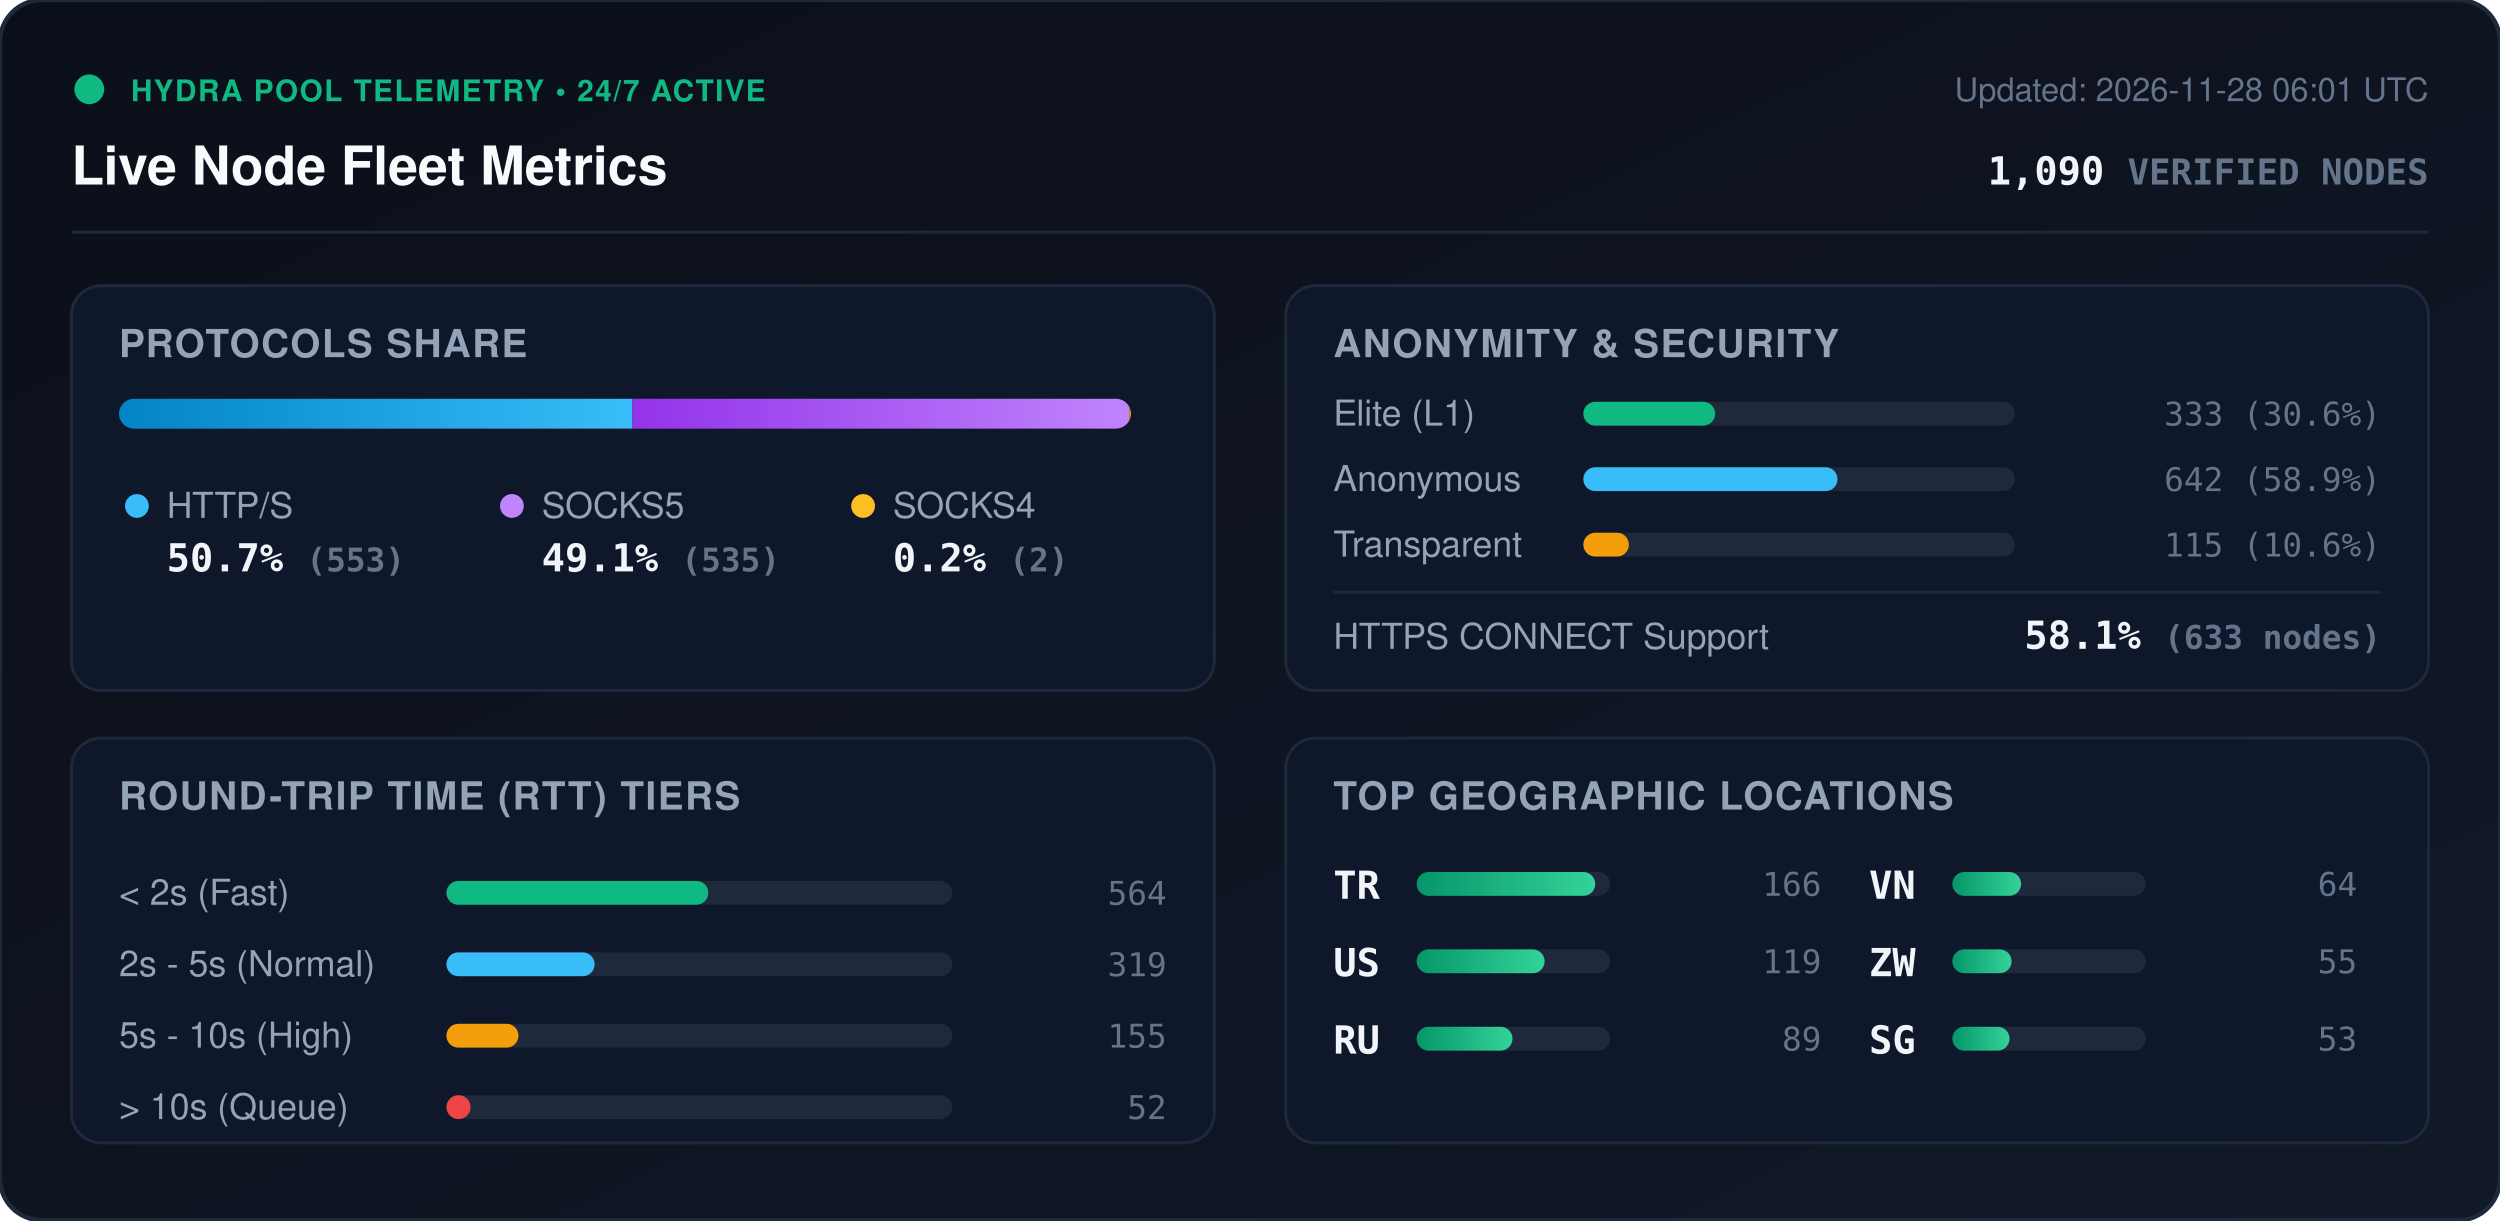
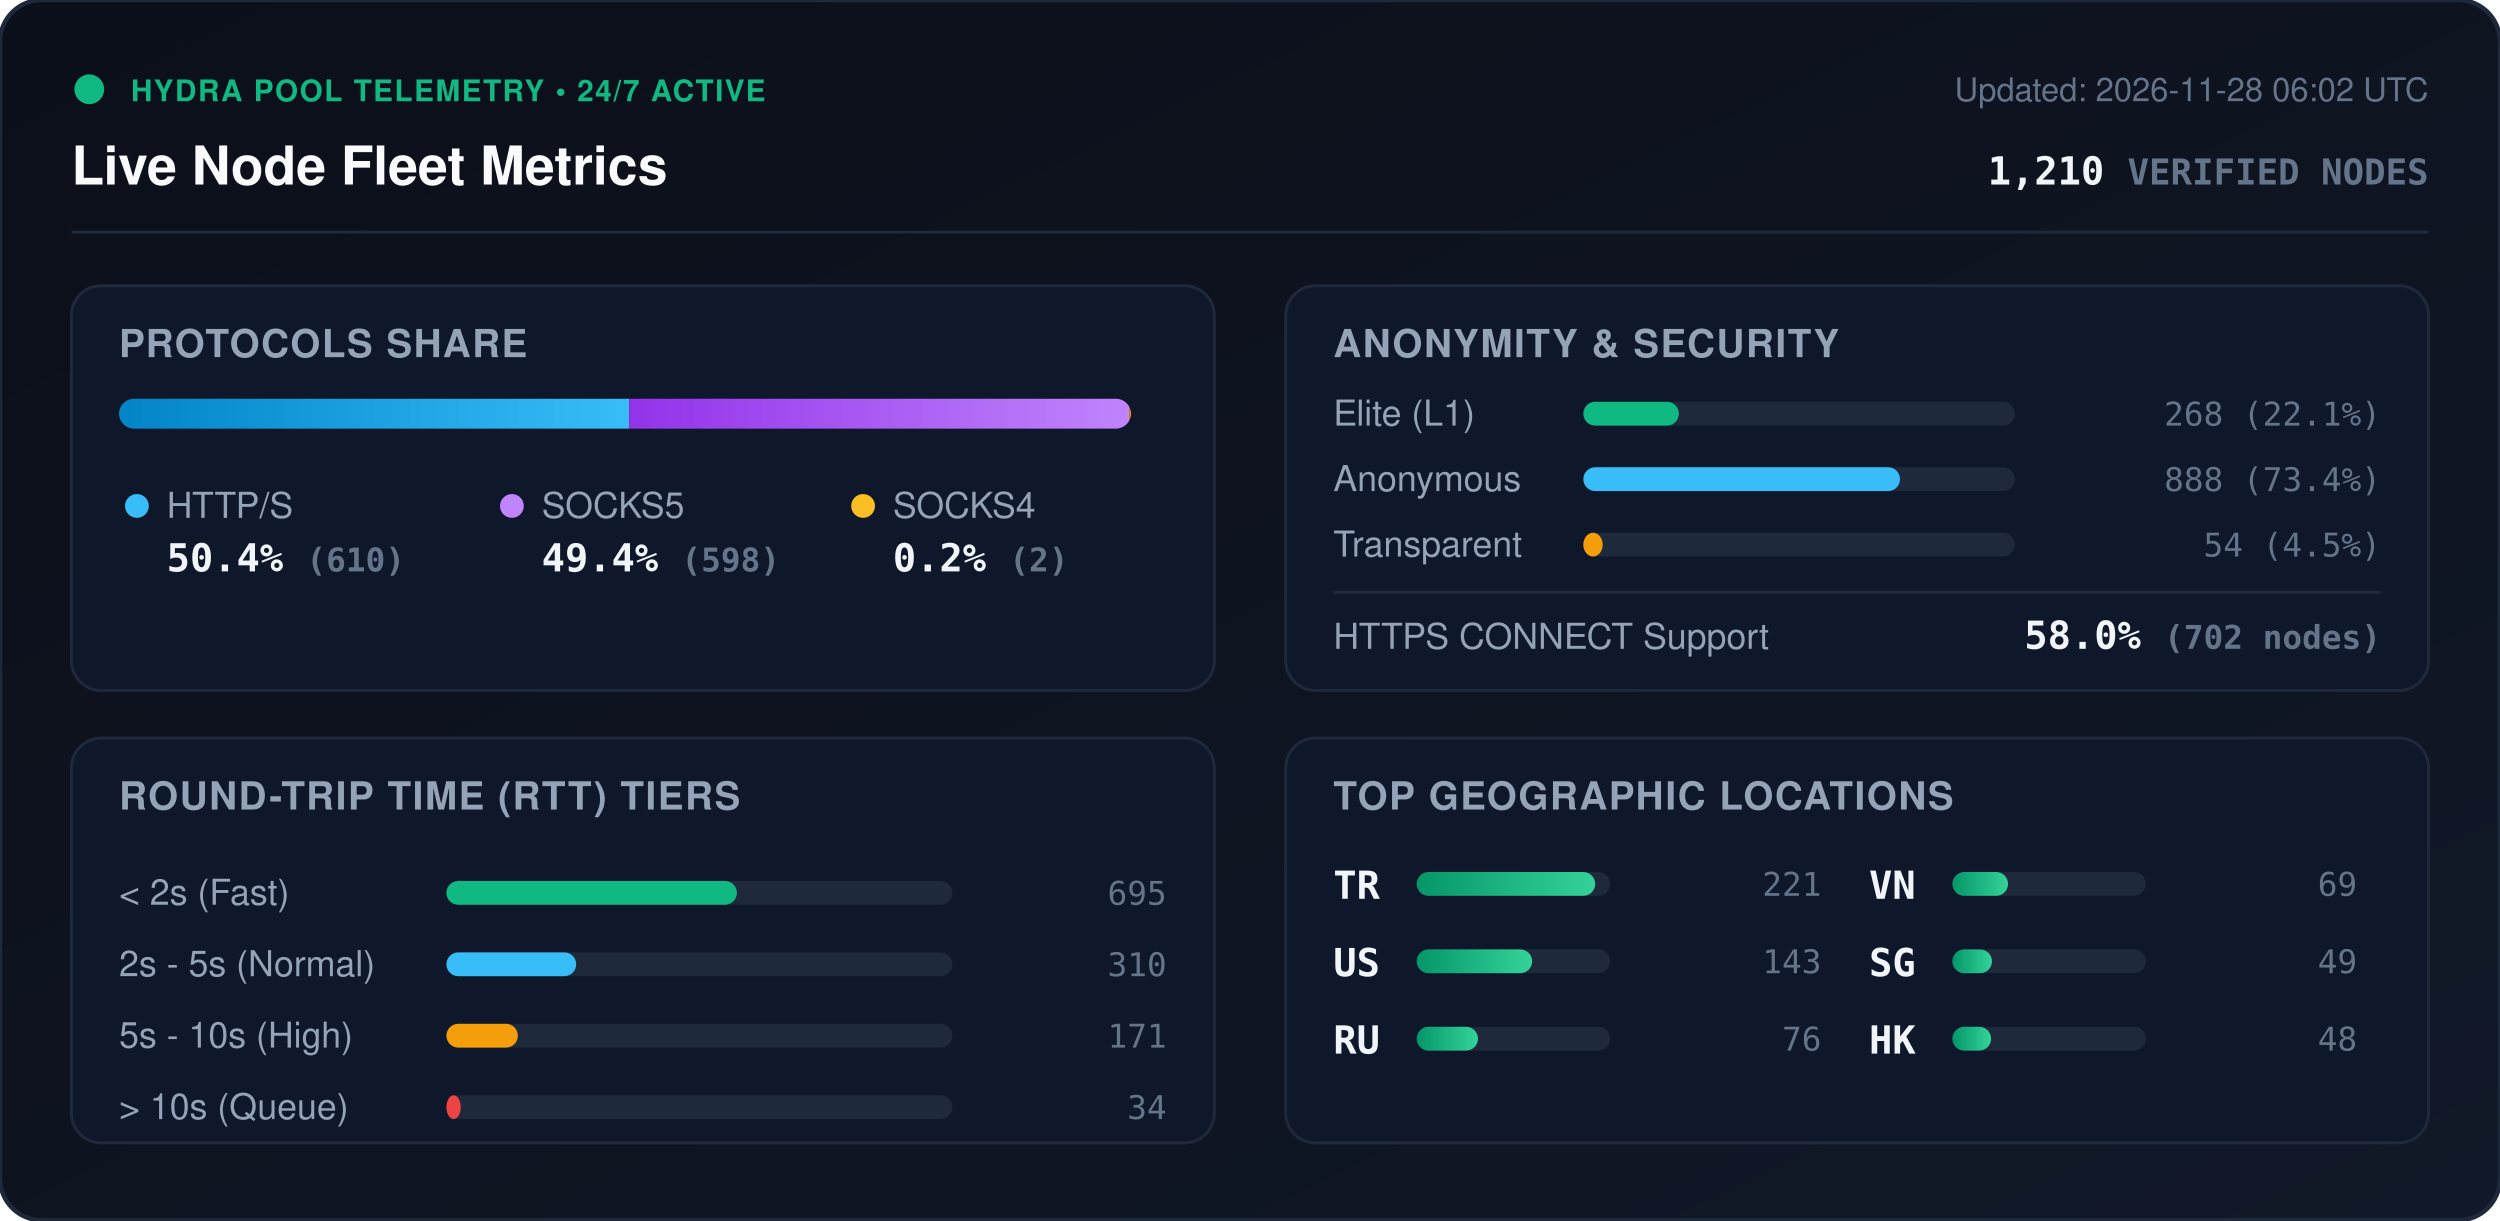
<svg xmlns="http://www.w3.org/2000/svg" viewBox="0 0 840 410" width="840" height="410" style="max-width: 100%; height: auto;">
  <defs>
    <linearGradient id="bg" x1="0%" y1="0%" x2="100%" y2="100%">
      <stop offset="0%" stop-color="#0b0f19" />
      <stop offset="100%" stop-color="#111827" />
    </linearGradient>
    <linearGradient id="bar-http" x1="0%" y1="0%" x2="100%" y2="0%">
      <stop offset="0%" stop-color="#0284c7" />
      <stop offset="100%" stop-color="#38bdf8" />
    </linearGradient>
    <linearGradient id="bar-socks5" x1="0%" y1="0%" x2="100%" y2="0%">
      <stop offset="0%" stop-color="#9333ea" />
      <stop offset="100%" stop-color="#c084fc" />
    </linearGradient>
    <linearGradient id="bar-socks4" x1="0%" y1="0%" x2="100%" y2="0%">
      <stop offset="0%" stop-color="#d97706" />
      <stop offset="100%" stop-color="#fbbf24" />
    </linearGradient>
    <linearGradient id="bar-green" x1="0%" y1="0%" x2="100%" y2="0%">
      <stop offset="0%" stop-color="#059669" />
      <stop offset="100%" stop-color="#34d399" />
    </linearGradient>
    <clipPath id="prog-track-clip">
      <rect width="340.0" height="10" rx="5" />
    </clipPath>
    <style>
      .title { font: 700 18px -apple-system, BlinkMacSystemFont, 'Segoe UI', Helvetica, Arial, sans-serif; fill: #f8fafc; }
      .sub { font: 500 11px -apple-system, BlinkMacSystemFont, 'Segoe UI', Helvetica, Arial, sans-serif; fill: #64748b; }
      .section-hdr { font: 600 13px -apple-system, BlinkMacSystemFont, 'Segoe UI', Helvetica, Arial, sans-serif; fill: #94a3b8; letter-spacing: 0.5px; }
      .metric-val { font: 700 13px -apple-system, BlinkMacSystemFont, 'Segoe UI', Helvetica, Arial, sans-serif; fill: #f1f5f9; }
      .metric-lbl { font: 500 12px -apple-system, BlinkMacSystemFont, 'Segoe UI', Helvetica, Arial, sans-serif; fill: #94a3b8; }
      .badge-txt { font: 700 10px -apple-system, BlinkMacSystemFont, 'Segoe UI', Helvetica, Arial, sans-serif; fill: #10b981; letter-spacing: 0.5px; }
      .mono { font-family: ui-monospace, SFMono-Regular, Menlo, Monaco, Consolas, monospace; }
      .pulse { animation: beacon 2s infinite ease-in-out; }
      @keyframes beacon { 0%, 100% { opacity: 1; } 50% { opacity: 0.35; } }
    </style>
  </defs>
  <rect width="840" height="410" rx="14" fill="url(#bg)" stroke="#1e293b" stroke-width="1.5" />
  <g transform="translate(24, 24)">
    <circle cx="6" cy="6" r="5" fill="#10b981" class="pulse" />
    <text x="20" y="10" class="badge-txt">HYDRA POOL TELEMETRY • 24/7 ACTIVE</text>
    <text x="0" y="38" class="title">Live Node Fleet Metrics</text>
-     <text x="792" y="10" text-anchor="end" class="sub">Updated: 2026-11-28 06:01 UTC</text>
-     <text x="792" y="38" text-anchor="end" class="metric-val mono" fill="#38bdf8">1,090 <tspan font-size="12" fill="#64748b">VERIFIED NODES</tspan>
+     <text x="792" y="10" text-anchor="end" class="sub">Updated: 2026-11-28 06:02 UTC</text>
+     <text x="792" y="38" text-anchor="end" class="metric-val mono" fill="#38bdf8">1,210 <tspan font-size="12" fill="#64748b">VERIFIED NODES</tspan>
    </text>
  </g>
  <line x1="24" y1="78" x2="816" y2="78" stroke="#1e293b" stroke-width="1" />
  <g transform="translate(24, 96)">
    <rect width="384" height="136" rx="10" fill="#0f172a" stroke="#1e293b" />
    <text x="16" y="24" class="section-hdr">PROTOCOLS SHARE</text>
    <g transform="translate(16, 38)">
      <rect width="340.0" height="10" rx="5" fill="#1e293b" />
      <g clip-path="url(#prog-track-clip)">
-         <rect x="0" width="172.5" height="10" fill="url(#bar-http)" />
-         <rect x="172.5" width="166.9" height="10" fill="url(#bar-socks5)" />
+         <rect x="0" width="171.4" height="10" fill="url(#bar-http)" />
+         <rect x="171.4" width="168.0" height="10" fill="url(#bar-socks5)" />
        <rect x="339.4" width="0.6" height="10" fill="url(#bar-socks4)" />
      </g>
    </g>
    <g transform="translate(16, 68)">
      <circle cx="6" cy="6" r="4" fill="#38bdf8" />
      <text x="16" y="10" class="metric-lbl">HTTP/S</text>
-       <text x="16" y="28" class="metric-val mono">50.7% <tspan font-size="11" fill="#64748b">(553)</tspan>
+       <text x="16" y="28" class="metric-val mono">50.4% <tspan font-size="11" fill="#64748b">(610)</tspan>
      </text>
      <circle cx="132" cy="6" r="4" fill="#c084fc" />
      <text x="142" y="10" class="metric-lbl">SOCKS5</text>
-       <text x="142" y="28" class="metric-val mono">49.1% <tspan font-size="11" fill="#64748b">(535)</tspan>
+       <text x="142" y="28" class="metric-val mono">49.4% <tspan font-size="11" fill="#64748b">(598)</tspan>
      </text>
      <circle cx="250" cy="6" r="4" fill="#fbbf24" />
      <text x="260" y="10" class="metric-lbl">SOCKS4</text>
      <text x="260" y="28" class="metric-val mono">0.2% <tspan font-size="11" fill="#64748b">(2)</tspan>
      </text>
    </g>
  </g>
  <g transform="translate(432, 96)">
    <rect width="384" height="136" rx="10" fill="#0f172a" stroke="#1e293b" />
    <text x="16" y="24" class="section-hdr">ANONYMITY &amp; SECURITY</text>
    <text x="16" y="47" class="metric-lbl">Elite (L1)</text>
    <rect x="100" y="39" width="145.0" height="8" rx="4" fill="#1e293b" />
-     <rect x="100" y="39" width="44.3" height="8" rx="4" fill="#10b981" />
-     <text x="368" y="47" text-anchor="end" class="mono sub" fill="#e2e8f0">333 (30.6%)</text>
+     <rect x="100" y="39" width="32.1" height="8" rx="4" fill="#10b981" />
+     <text x="368" y="47" text-anchor="end" class="mono sub" fill="#e2e8f0">268 (22.1%)</text>
    <text x="16" y="69" class="metric-lbl">Anonymous</text>
    <rect x="100" y="61" width="145.0" height="8" rx="4" fill="#1e293b" />
-     <rect x="100" y="61" width="85.4" height="8" rx="4" fill="#38bdf8" />
-     <text x="368" y="69" text-anchor="end" class="mono sub" fill="#e2e8f0">642 (58.9%)</text>
+     <rect x="100" y="61" width="106.4" height="8" rx="4" fill="#38bdf8" />
+     <text x="368" y="69" text-anchor="end" class="mono sub" fill="#e2e8f0">888 (73.4%)</text>
    <text x="16" y="91" class="metric-lbl">Transparent</text>
    <rect x="100" y="83" width="145.0" height="8" rx="4" fill="#1e293b" />
-     <rect x="100" y="83" width="15.3" height="8" rx="4" fill="#f59e0b" />
-     <text x="368" y="91" text-anchor="end" class="mono sub" fill="#e2e8f0">115 (10.6%)</text>
+     <rect x="100" y="83" width="6.5" height="8" rx="4" fill="#f59e0b" />
+     <text x="368" y="91" text-anchor="end" class="mono sub" fill="#e2e8f0">54 (4.5%)</text>
    <line x1="16" y1="103" x2="368" y2="103" stroke="#1e293b" stroke-width="1" />
    <text x="16" y="122" class="metric-lbl">HTTPS CONNECT Support</text>
-     <text x="368" y="122" text-anchor="end" class="metric-val mono" fill="#34d399">58.1% <tspan font-size="11" fill="#64748b">(633 nodes)</tspan>
+     <text x="368" y="122" text-anchor="end" class="metric-val mono" fill="#34d399">58.0% <tspan font-size="11" fill="#64748b">(702 nodes)</tspan>
    </text>
  </g>
  <g transform="translate(24, 248)">
    <rect width="384" height="136" rx="10" fill="#0f172a" stroke="#1e293b" />
    <text x="16" y="24" class="section-hdr">ROUND-TRIP TIME (RTT) TIERS</text>
    <g transform="translate(16, 42)">
      <text x="0" y="14" class="metric-lbl">&lt; 2s (Fast)</text>
      <rect x="110" y="6" width="170" height="8" rx="4" fill="#1e293b" />
-       <rect x="110" y="6" width="88.0" height="8" rx="4" fill="#10b981" />
-       <text x="352" y="14" text-anchor="end" class="mono sub">564</text>
+       <rect x="110" y="6" width="97.6" height="8" rx="4" fill="#10b981" />
+       <text x="352" y="14" text-anchor="end" class="mono sub">695</text>
      <text x="0" y="38" class="metric-lbl">2s - 5s (Normal)</text>
      <rect x="110" y="30" width="170" height="8" rx="4" fill="#1e293b" />
-       <rect x="110" y="30" width="49.8" height="8" rx="4" fill="#38bdf8" />
-       <text x="352" y="38" text-anchor="end" class="mono sub">319</text>
+       <rect x="110" y="30" width="43.6" height="8" rx="4" fill="#38bdf8" />
+       <text x="352" y="38" text-anchor="end" class="mono sub">310</text>
      <text x="0" y="62" class="metric-lbl">5s - 10s (High)</text>
      <rect x="110" y="54" width="170" height="8" rx="4" fill="#1e293b" />
-       <rect x="110" y="54" width="24.2" height="8" rx="4" fill="#f59e0b" />
-       <text x="352" y="62" text-anchor="end" class="mono sub">155</text>
+       <rect x="110" y="54" width="24.0" height="8" rx="4" fill="#f59e0b" />
+       <text x="352" y="62" text-anchor="end" class="mono sub">171</text>
      <text x="0" y="86" class="metric-lbl">&gt; 10s (Queue)</text>
      <rect x="110" y="78" width="170" height="8" rx="4" fill="#1e293b" />
-       <rect x="110" y="78" width="8.1" height="8" rx="4" fill="#ef4444" />
-       <text x="352" y="86" text-anchor="end" class="mono sub">52</text>
+       <rect x="110" y="78" width="4.8" height="8" rx="4" fill="#ef4444" />
+       <text x="352" y="86" text-anchor="end" class="mono sub">34</text>
    </g>
  </g>
  <g transform="translate(432, 248)">
    <rect width="384" height="136" rx="10" fill="#0f172a" stroke="#1e293b" />
    <text x="16" y="24" class="section-hdr">TOP GEOGRAPHIC LOCATIONS</text>
    <g transform="translate(16, 42)">
      <g transform="translate(0, 0)">
        <text x="0" y="12" class="mono metric-val" font-size="12">TR</text>
        <rect x="28" y="3" width="65" height="8" rx="4" fill="#1e293b" />
        <rect x="28" y="3" width="60.0" height="8" rx="4" fill="url(#bar-green)" />
-         <text x="164" y="11" text-anchor="end" class="mono sub">166</text>
+         <text x="164" y="11" text-anchor="end" class="mono sub">221</text>
      </g>
      <g transform="translate(0, 26)">
        <text x="0" y="12" class="mono metric-val" font-size="12">US</text>
        <rect x="28" y="3" width="65" height="8" rx="4" fill="#1e293b" />
-         <rect x="28" y="3" width="43.0" height="8" rx="4" fill="url(#bar-green)" />
-         <text x="164" y="11" text-anchor="end" class="mono sub">119</text>
+         <rect x="28" y="3" width="38.8" height="8" rx="4" fill="url(#bar-green)" />
+         <text x="164" y="11" text-anchor="end" class="mono sub">143</text>
      </g>
      <g transform="translate(0, 52)">
        <text x="0" y="12" class="mono metric-val" font-size="12">RU</text>
        <rect x="28" y="3" width="65" height="8" rx="4" fill="#1e293b" />
-         <rect x="28" y="3" width="32.2" height="8" rx="4" fill="url(#bar-green)" />
-         <text x="164" y="11" text-anchor="end" class="mono sub">89</text>
+         <rect x="28" y="3" width="20.6" height="8" rx="4" fill="url(#bar-green)" />
+         <text x="164" y="11" text-anchor="end" class="mono sub">76</text>
      </g>
      <g transform="translate(180, 0)">
        <text x="0" y="12" class="mono metric-val" font-size="12">VN</text>
        <rect x="28" y="3" width="65" height="8" rx="4" fill="#1e293b" />
-         <rect x="28" y="3" width="23.1" height="8" rx="4" fill="url(#bar-green)" />
-         <text x="164" y="11" text-anchor="end" class="mono sub">64</text>
+         <rect x="28" y="3" width="18.7" height="8" rx="4" fill="url(#bar-green)" />
+         <text x="164" y="11" text-anchor="end" class="mono sub">69</text>
      </g>
      <g transform="translate(180, 26)">
-         <text x="0" y="12" class="mono metric-val" font-size="12">ZW</text>
+         <text x="0" y="12" class="mono metric-val" font-size="12">SG</text>
        <rect x="28" y="3" width="65" height="8" rx="4" fill="#1e293b" />
-         <rect x="28" y="3" width="19.9" height="8" rx="4" fill="url(#bar-green)" />
-         <text x="164" y="11" text-anchor="end" class="mono sub">55</text>
+         <rect x="28" y="3" width="13.3" height="8" rx="4" fill="url(#bar-green)" />
+         <text x="164" y="11" text-anchor="end" class="mono sub">49</text>
      </g>
      <g transform="translate(180, 52)">
-         <text x="0" y="12" class="mono metric-val" font-size="12">SG</text>
+         <text x="0" y="12" class="mono metric-val" font-size="12">HK</text>
        <rect x="28" y="3" width="65" height="8" rx="4" fill="#1e293b" />
-         <rect x="28" y="3" width="19.2" height="8" rx="4" fill="url(#bar-green)" />
-         <text x="164" y="11" text-anchor="end" class="mono sub">53</text>
+         <rect x="28" y="3" width="13.0" height="8" rx="4" fill="url(#bar-green)" />
+         <text x="164" y="11" text-anchor="end" class="mono sub">48</text>
      </g>
    </g>
  </g>
</svg>
